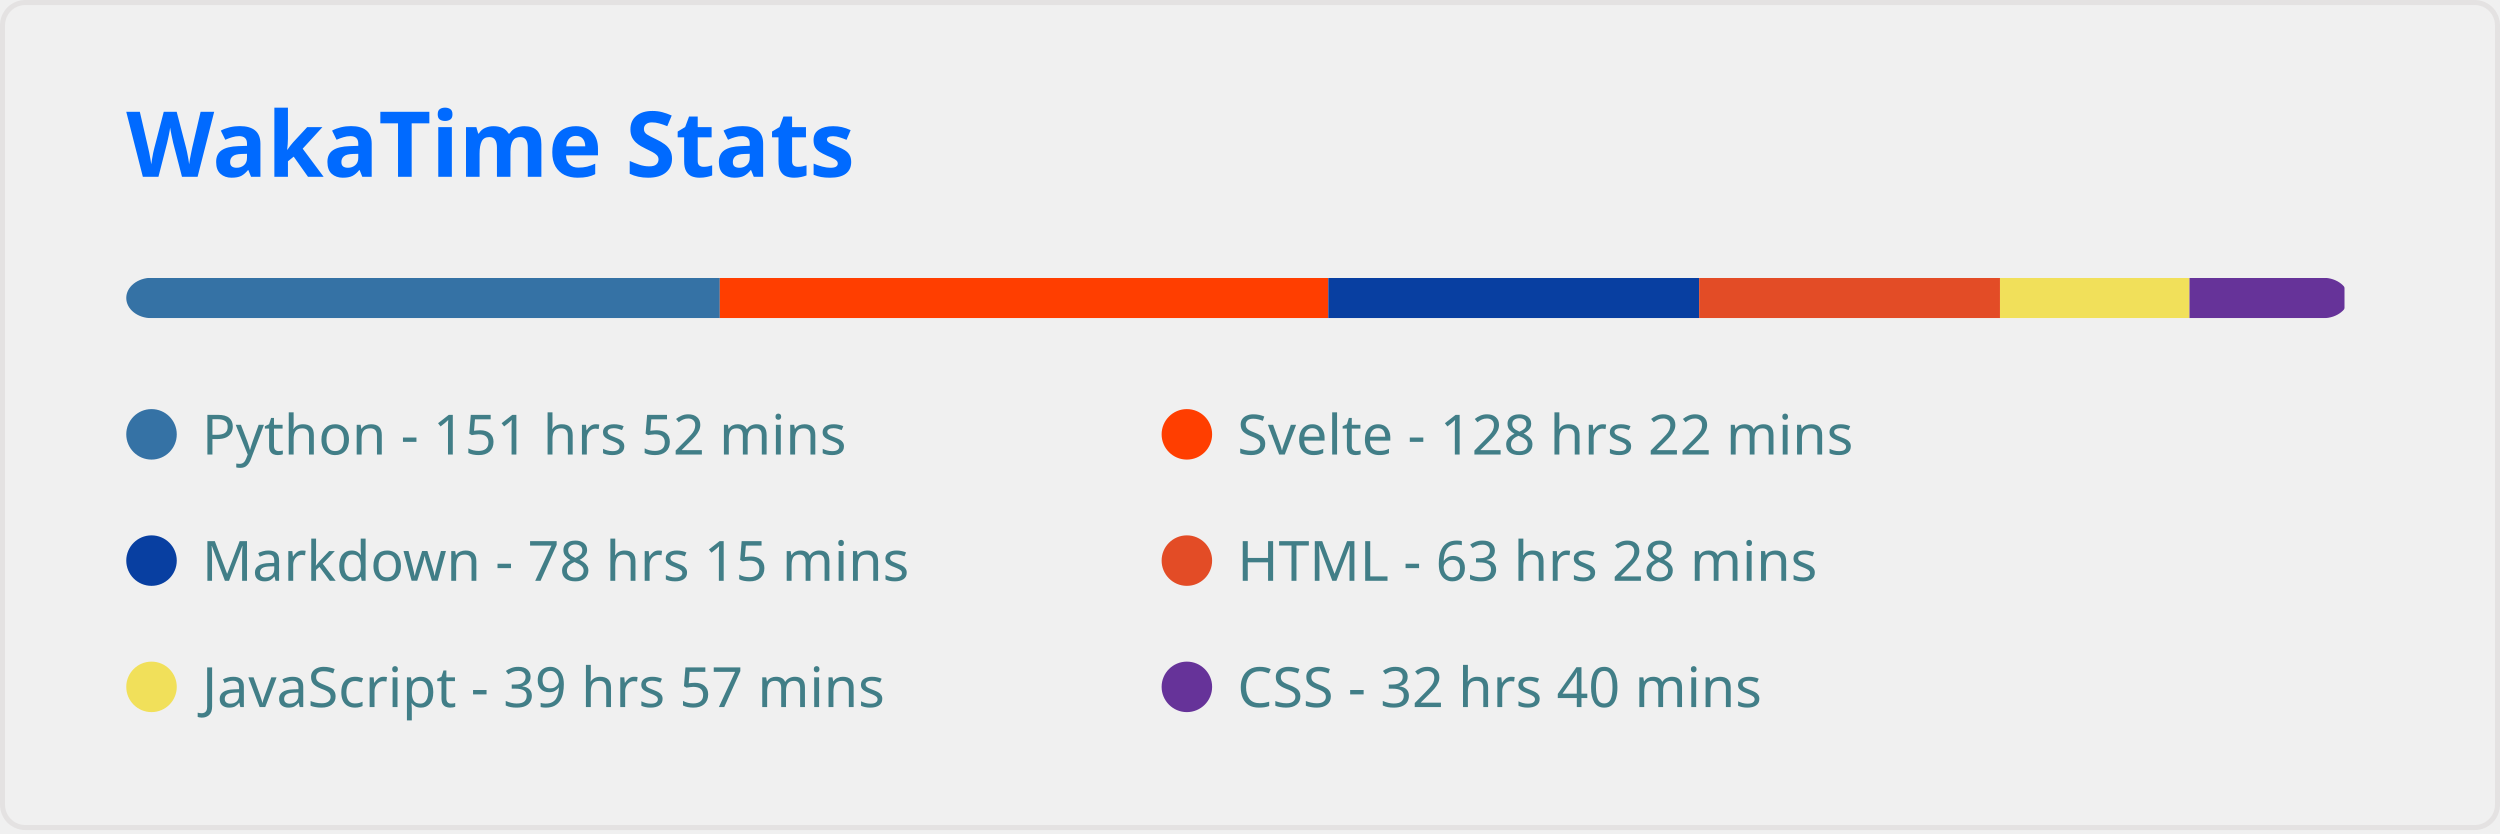
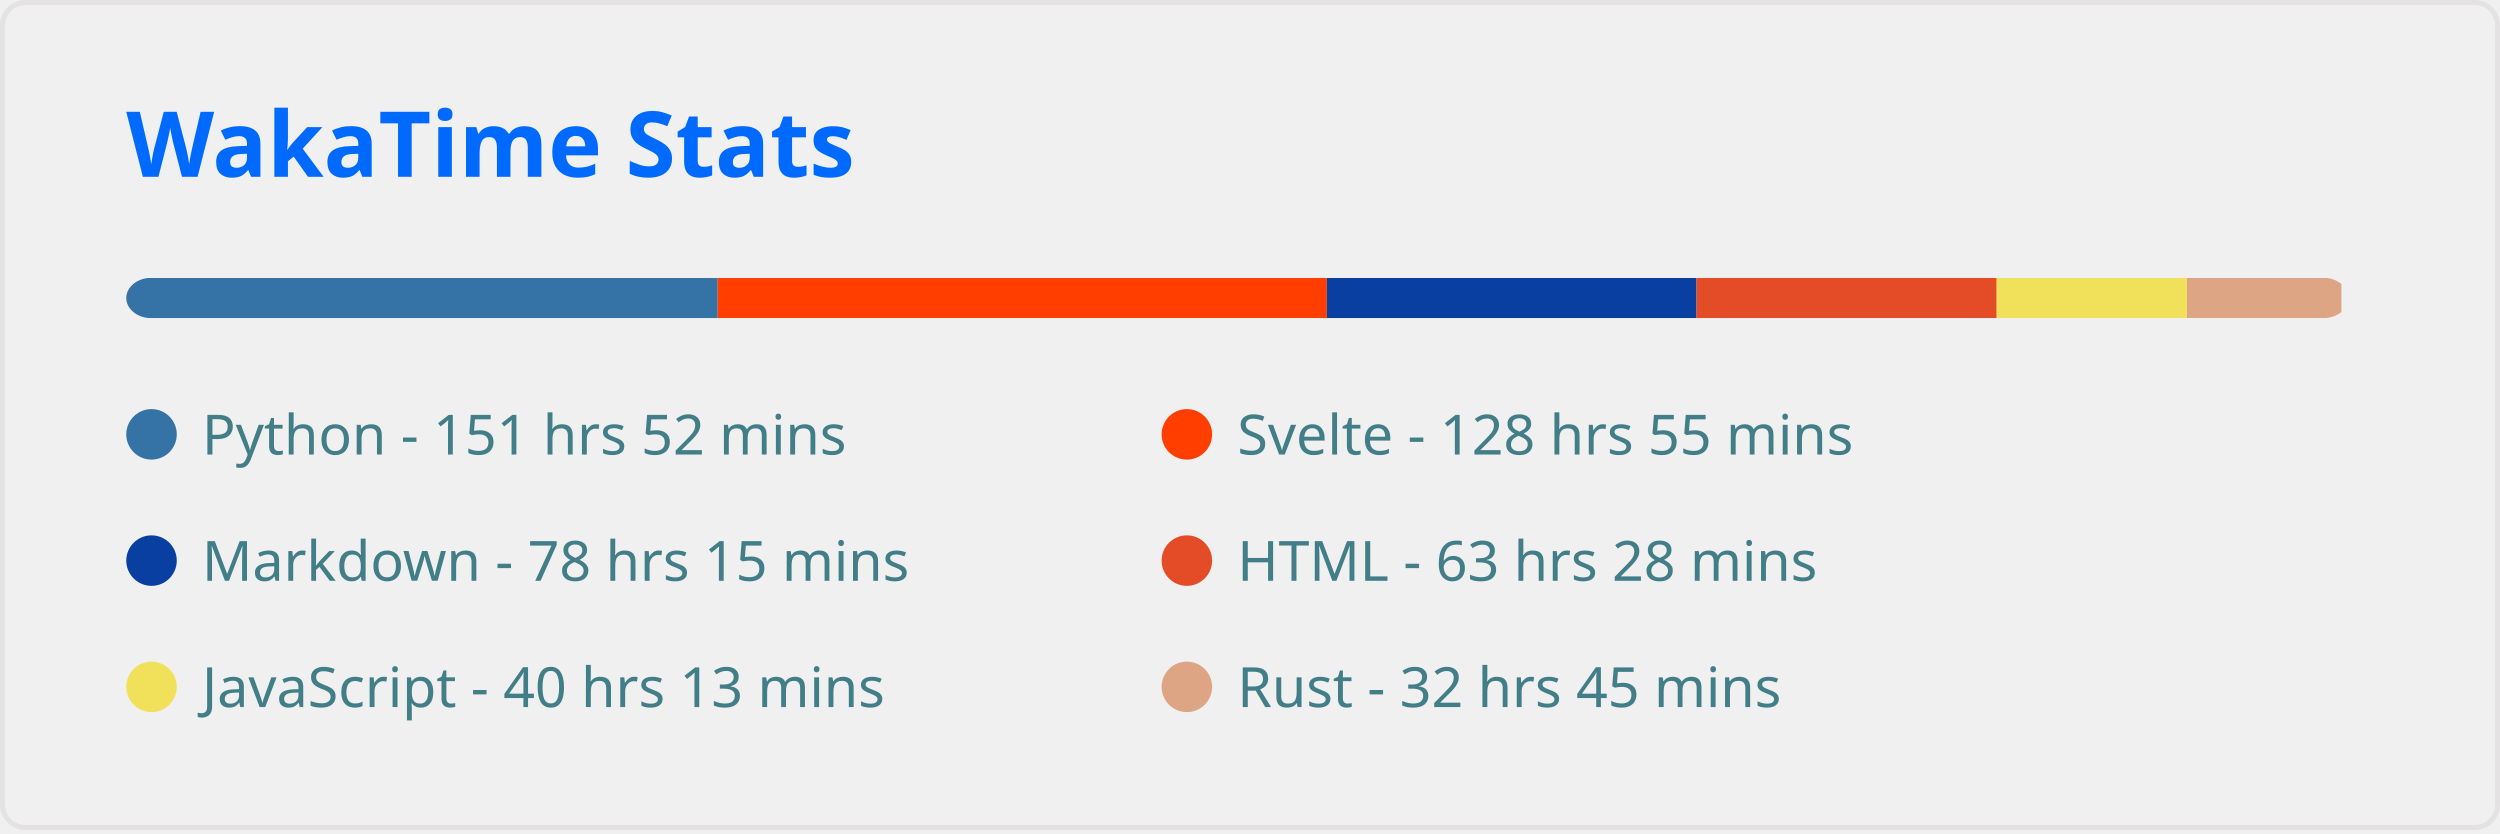
<svg xmlns="http://www.w3.org/2000/svg" width="495" height="165" viewBox="0 0 495 165" fill="none" role="img" aria-labelledby="descId">
  <style>
          .header {
            font: 600 18px 'Segoe UI', Ubuntu, Sans-Serif;
            fill: #006AFF;
            animation: fadeInAnimation 0.8s ease-in-out forwards;
          }
          @supports(-moz-appearance: auto) {
            /* Selector detects Firefox */
            .header { font-size: 15.5px; }
          }
          
    
    .stat {
      font: 600 14px 'Segoe UI', Ubuntu, "Helvetica Neue", Sans-Serif; fill: #417E87;
    }
    @supports(-moz-appearance: auto) {
      /* Selector detects Firefox */
      .stat { font-size:12px; }
    }
    .stagger {
      opacity: 0;
      animation: fadeInAnimation 0.3s ease-in-out forwards;
    }
    .not_bold { font-weight: 400 }
    .bold { font-weight: 700 }
  
    @keyframes slideInAnimation {
      from {
        width: 0;
      }
      to {
        width: calc(100%-100px);
      }
    }
    @keyframes growWidthAnimation {
      from {
        width: 0;
      }
      to {
        width: 100%;
      }
    }
    .lang-name { font: 400 11px 'Segoe UI', Ubuntu, Sans-Serif; fill: #417E87 }
    #rect-mask rect{
      animation: slideInAnimation 1s ease-in-out forwards;
    }
    .lang-progress{
      animation: growWidthAnimation 0.6s ease-in-out forwards;
    }
    

          
      /* Animations */
      @keyframes scaleInAnimation {
        from {
          transform: translate(-5px, 5px) scale(0);
        }
        to {
          transform: translate(-5px, 5px) scale(1);
        }
      }
      @keyframes fadeInAnimation {
        from {
          opacity: 0;
        }
        to {
          opacity: 1;
        }
      }
    
          
        </style>
  <rect data-testid="card-bg" x="0.5" y="0.5" rx="4.5" height="99%" stroke="#e4e2e2" width="494" fill="#ffffff00" stroke-opacity="1" />
  <g data-testid="card-title" transform="translate(25, 35)">
    <g transform="translate(0, 0)">
      <text x="0" y="0" class="header" data-testid="header">WakaTime Stats</text>
    </g>
  </g>
  <g data-testid="main-card-body" transform="translate(0, 55)">
    <svg x="0" y="0" width="100%">
      <mask id="rect-mask">
        <rect x="25" y="0" width="440" height="8" fill="white" rx="5" />
      </mask>
-       <rect mask="url(#rect-mask)" data-testid="lang-progress" x="0" y="0" width="142.523" height="8" fill="#3572A5" />
-       <rect mask="url(#rect-mask)" data-testid="lang-progress" x="142.523" y="0" width="120.481" height="8" fill="#ff3e00" />
-       <rect mask="url(#rect-mask)" data-testid="lang-progress" x="263.004" y="0" width="73.423" height="8" fill="#083fa1" />
-       <rect mask="url(#rect-mask)" data-testid="lang-progress" x="336.428" y="0" width="59.567" height="8" fill="#e34c26" />
-       <rect mask="url(#rect-mask)" data-testid="lang-progress" x="395.994" y="0" width="37.526" height="8" fill="#f1e05a" />
-       <rect mask="url(#rect-mask)" data-testid="lang-progress" x="433.52" y="0" width="30.69" height="8" fill="#663399" />
+       <rect mask="url(#rect-mask)" data-testid="lang-progress" x="0" y="0" width="142.104" height="8" fill="#3572A5" />
+       <rect mask="url(#rect-mask)" data-testid="lang-progress" x="142.104" y="0" width="120.621" height="8" fill="#ff3e00" />
+       <rect mask="url(#rect-mask)" data-testid="lang-progress" x="262.725" y="0" width="73.191" height="8" fill="#083fa1" />
+       <rect mask="url(#rect-mask)" data-testid="lang-progress" x="335.916" y="0" width="59.427" height="8" fill="#e34c26" />
+       <rect mask="url(#rect-mask)" data-testid="lang-progress" x="395.343" y="0" width="37.665" height="8" fill="#f1e05a" />
+       <rect mask="url(#rect-mask)" data-testid="lang-progress" x="433.008" y="0" width="30.597" height="8" fill="#dea584" />
      <g transform="translate(25, 25)">
        <circle cx="5" cy="6" r="5" fill="#3572A5" />
        <text data-testid="lang-name" x="15" y="10" class="lang-name">
        Python - 151 hrs 52 mins
      </text>
      </g>
      <g transform="translate(230, 25)">
        <circle cx="5" cy="6" r="5" fill="#ff3e00" />
        <text data-testid="lang-name" x="15" y="10" class="lang-name">
-         Svelte - 128 hrs 22 mins
+         Svelte - 128 hrs 55 mins
      </text>
      </g>
      <g transform="translate(25, 50)">
        <circle cx="5" cy="6" r="5" fill="#083fa1" />
        <text data-testid="lang-name" x="15" y="10" class="lang-name">
        Markdown - 78 hrs 15 mins
      </text>
      </g>
      <g transform="translate(230, 50)">
        <circle cx="5" cy="6" r="5" fill="#e34c26" />
        <text data-testid="lang-name" x="15" y="10" class="lang-name">
        HTML - 63 hrs 28 mins
      </text>
      </g>
      <g transform="translate(25, 75)">
        <circle cx="5" cy="6" r="5" fill="#f1e05a" />
        <text data-testid="lang-name" x="15" y="10" class="lang-name">
-         JavaScript - 39 hrs 57 mins
+         JavaScript - 40 hrs 13 mins
      </text>
      </g>
      <g transform="translate(230, 75)">
-         <circle cx="5" cy="6" r="5" fill="#663399" />
+         <circle cx="5" cy="6" r="5" fill="#dea584" />
        <text data-testid="lang-name" x="15" y="10" class="lang-name">
-         CSS - 32 hrs 40 mins
+         Rust - 32 hrs 45 mins
      </text>
      </g>
    </svg>
  </g>
</svg>
